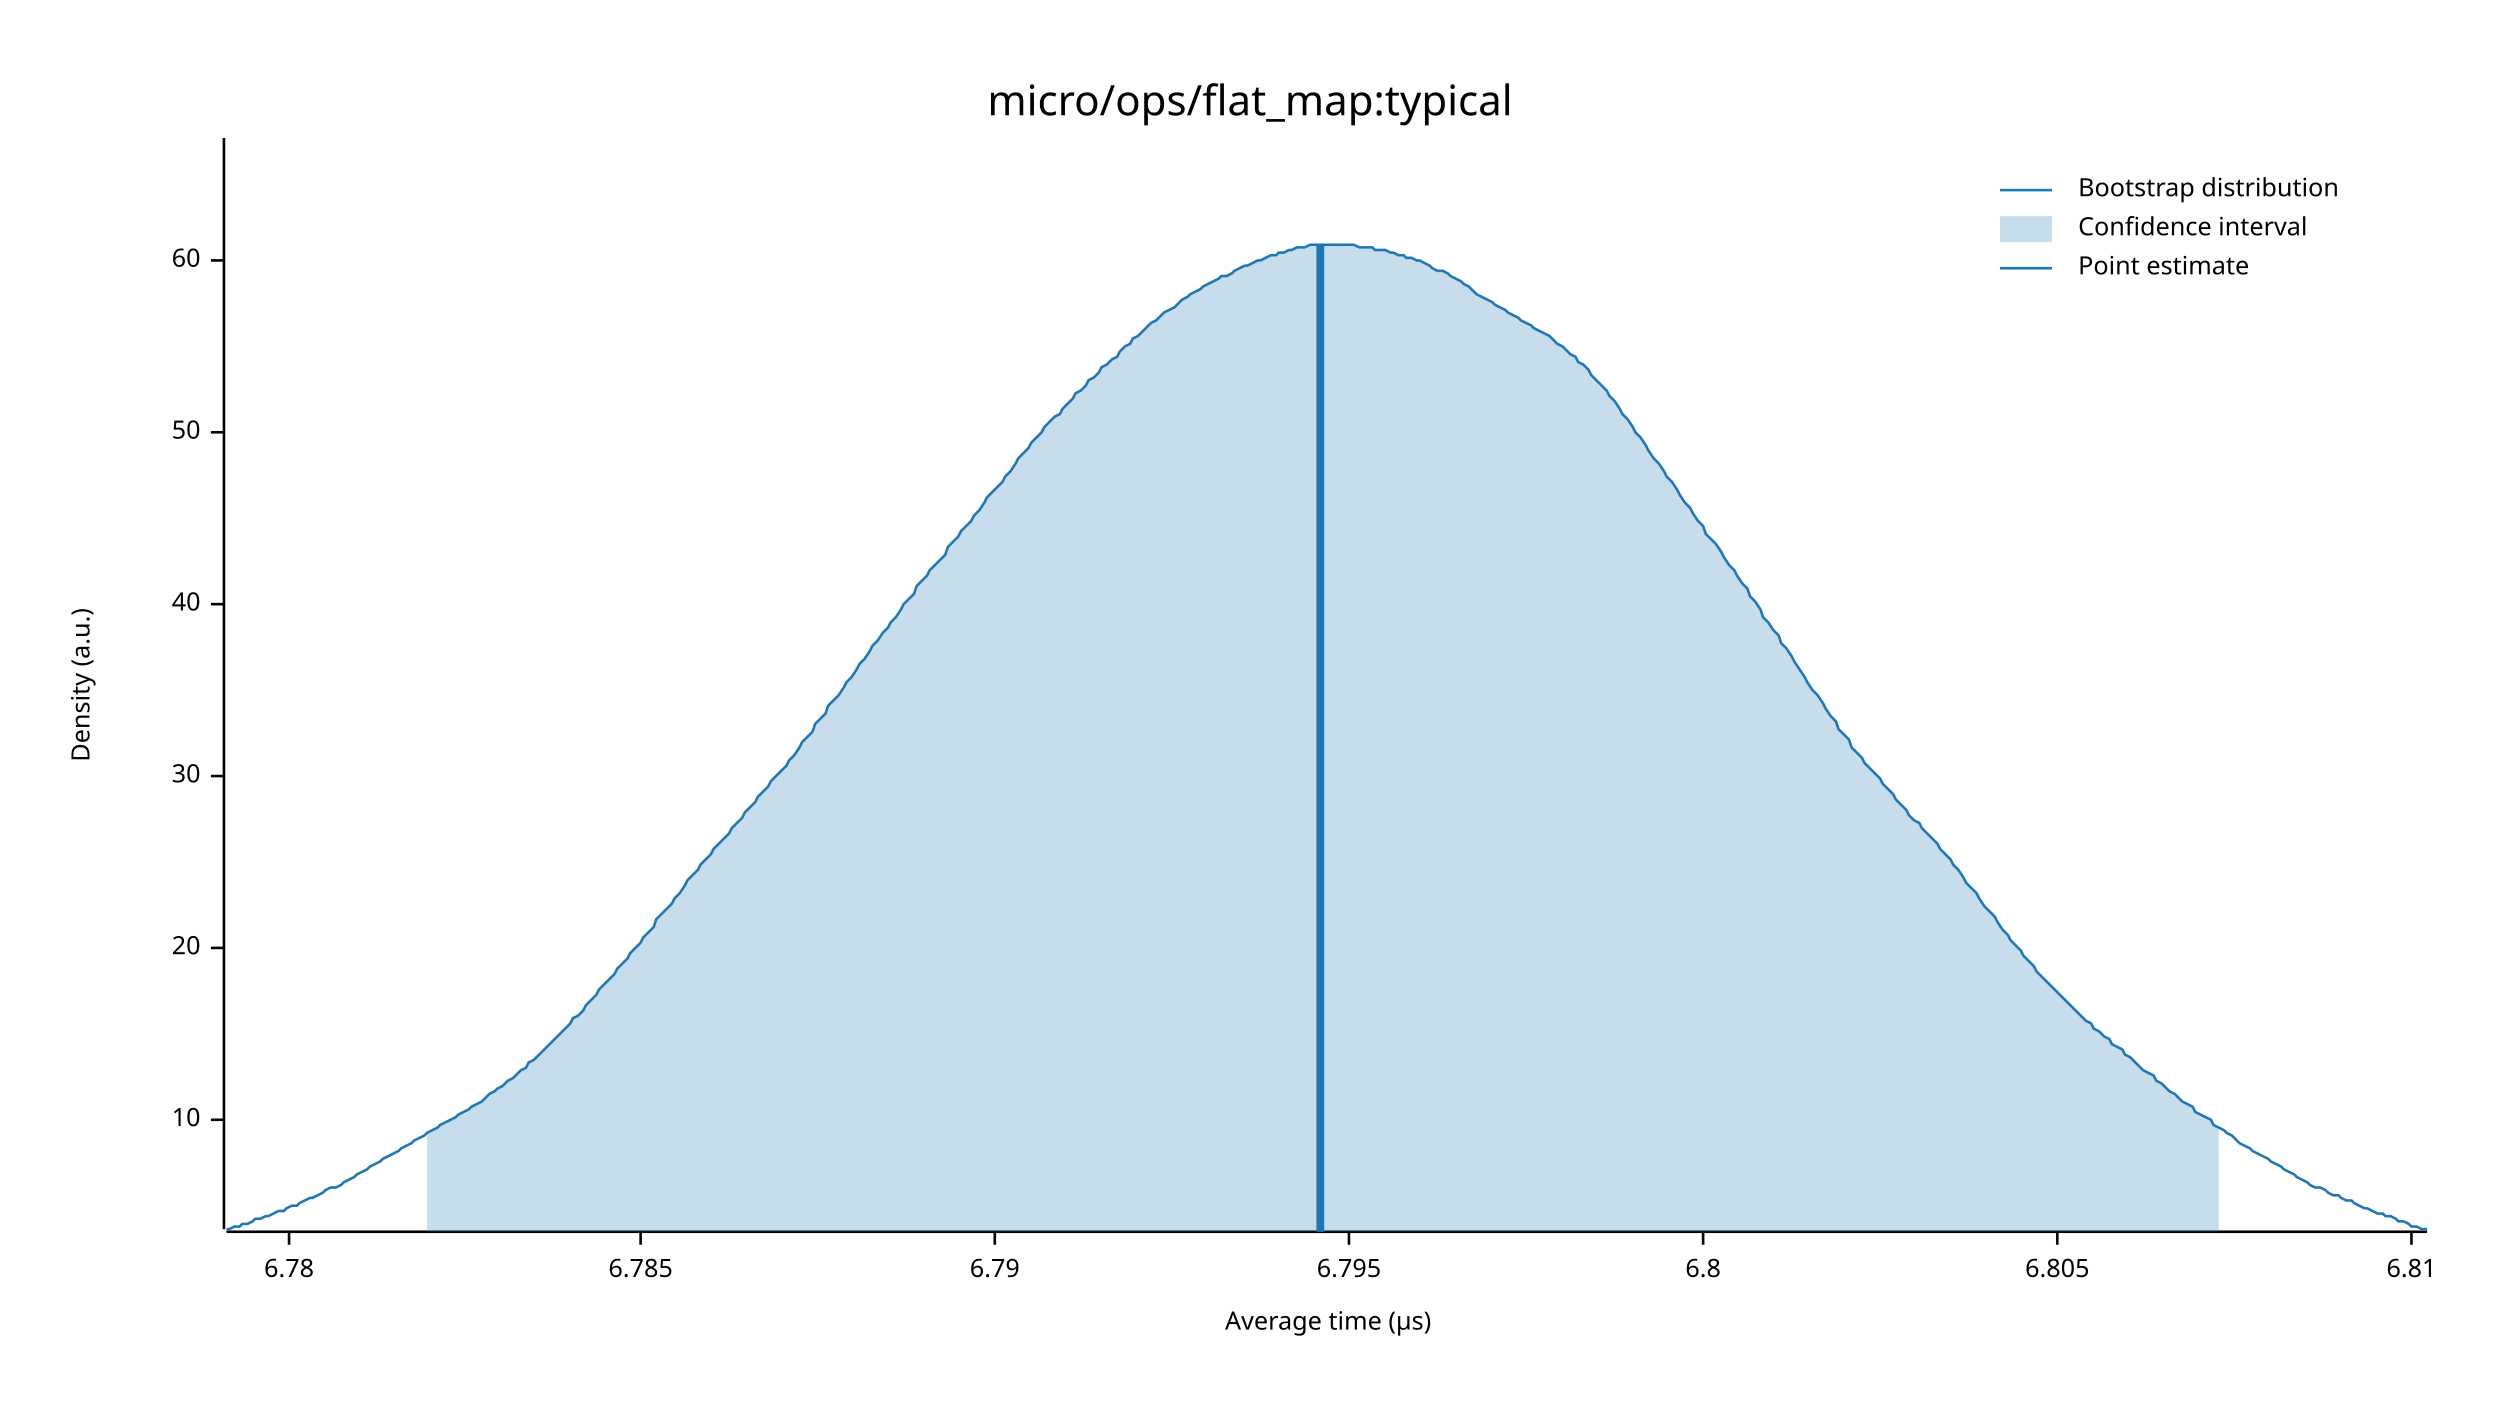
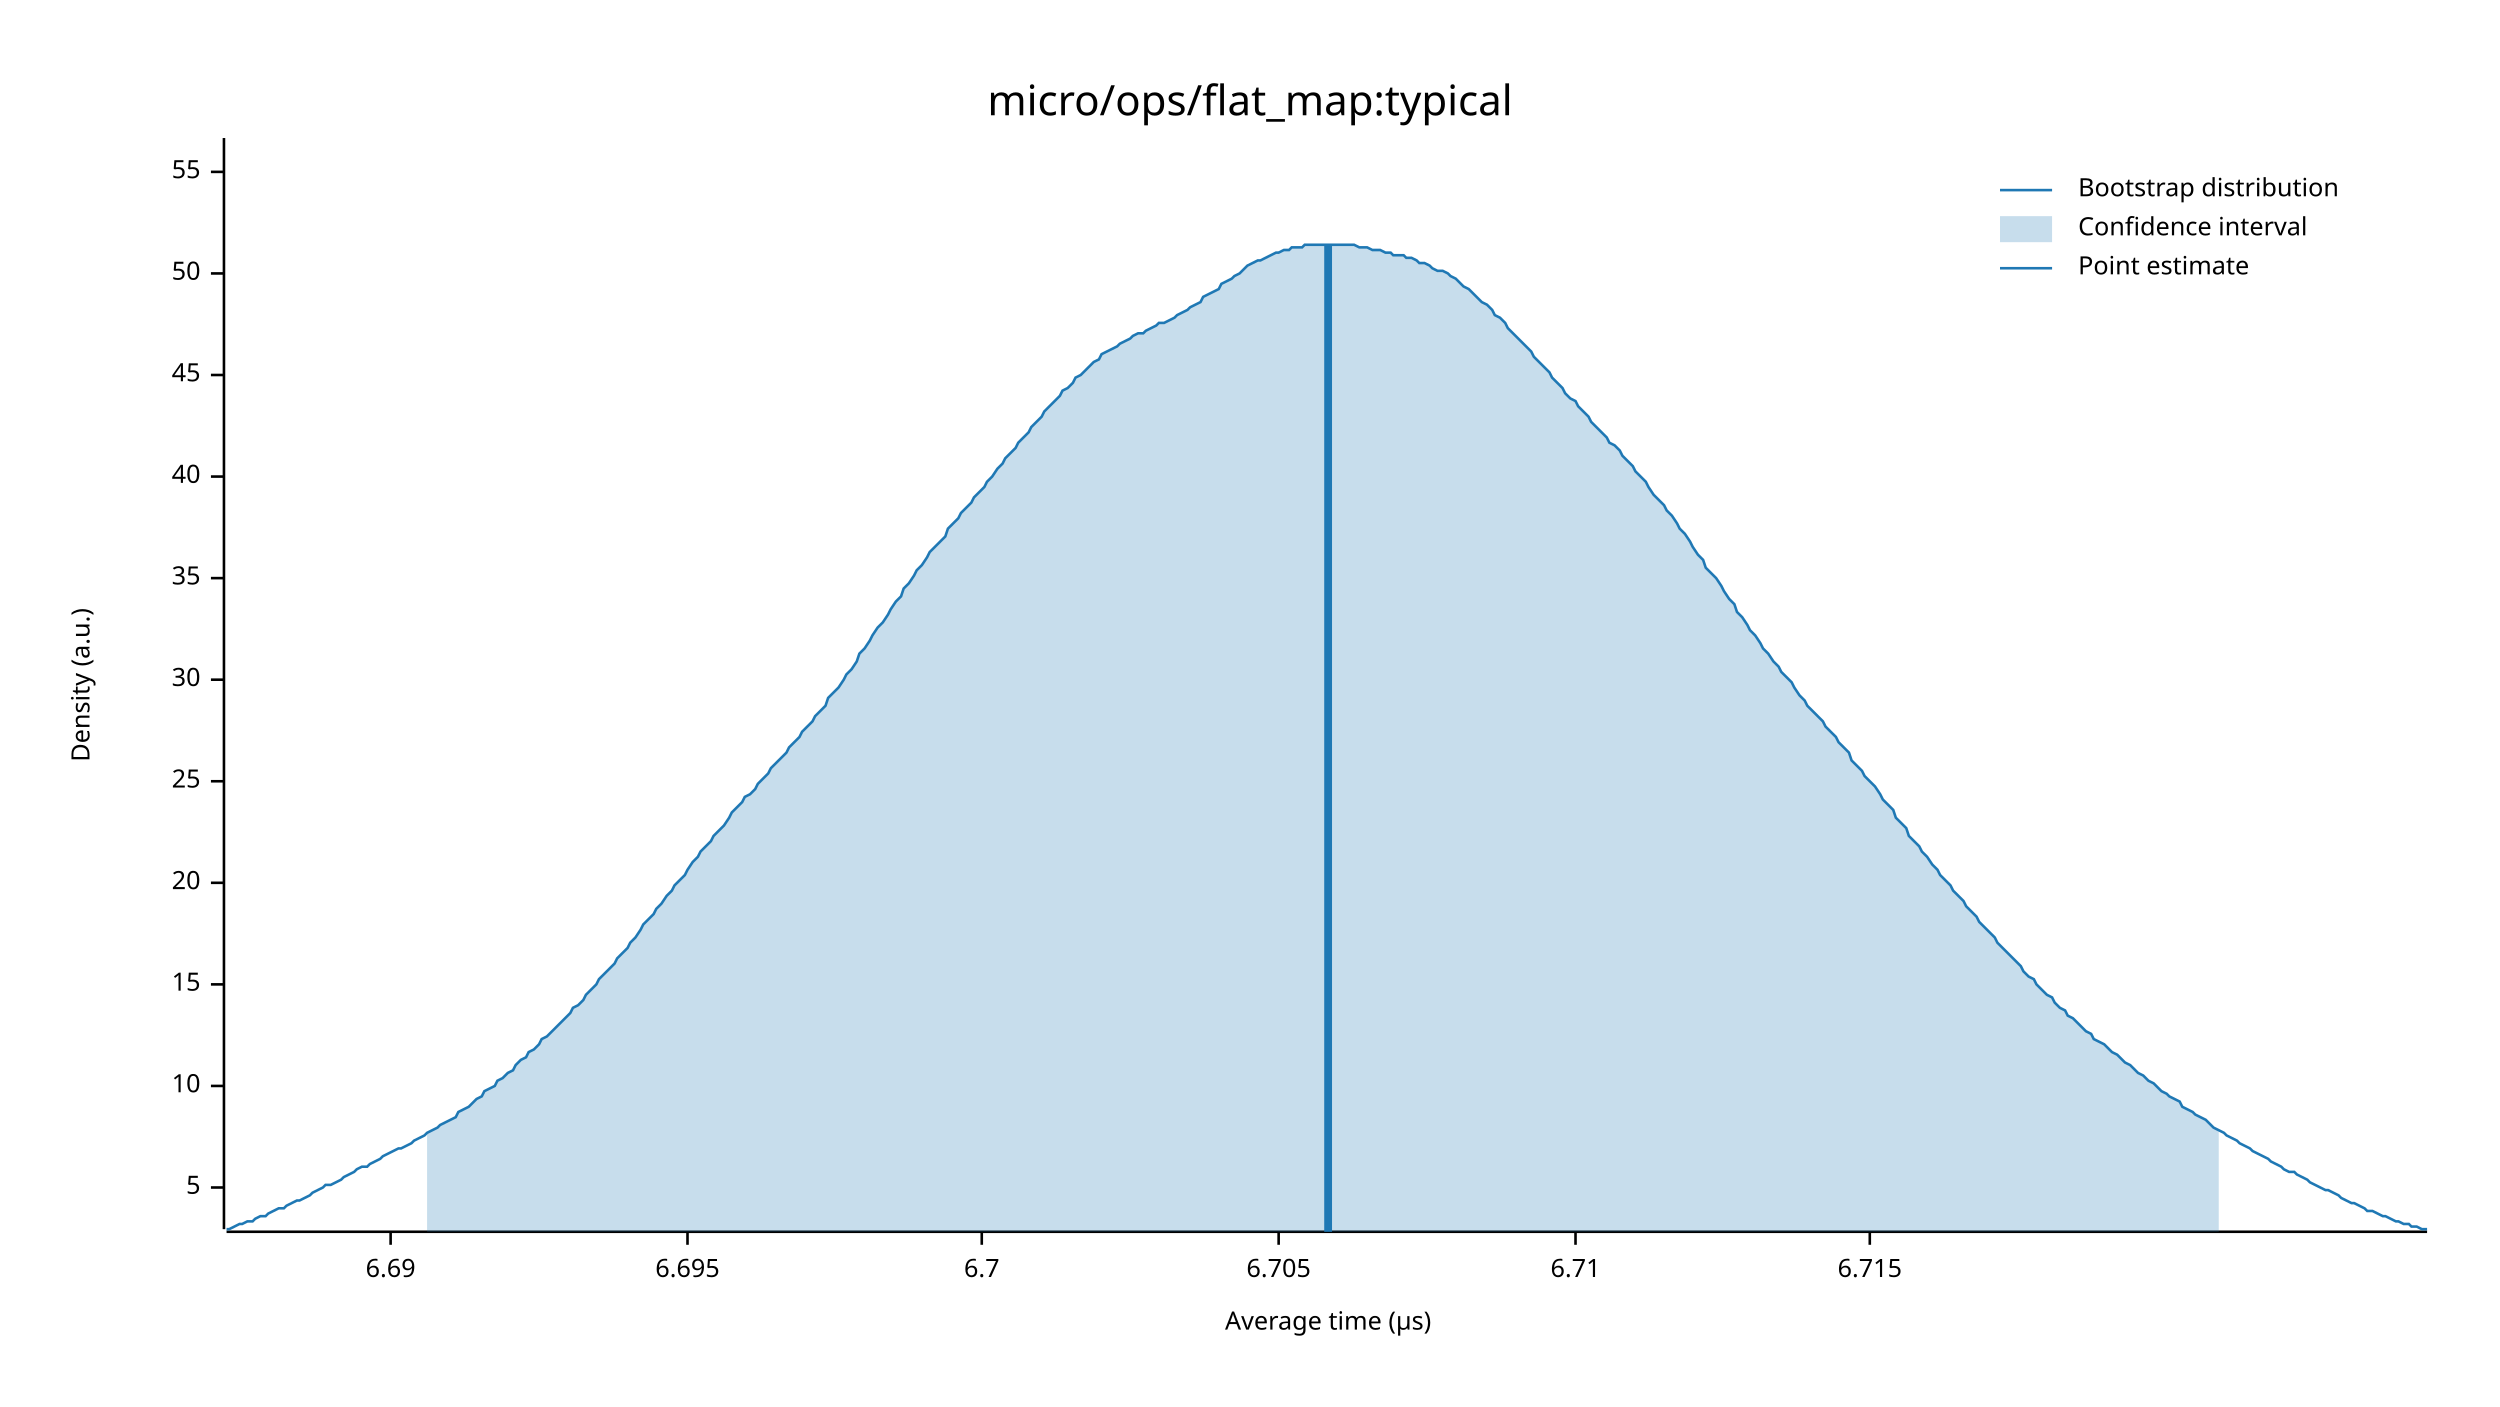
<svg xmlns="http://www.w3.org/2000/svg" width="960" height="540" viewBox="0 0 960 540">
  <text x="480" y="32" dy="0.76em" text-anchor="middle" font-family="sans-serif" font-size="16.129" opacity="1" fill="#000000">
micro/ops/flat_map:typical
</text>
  <text x="27" y="263" dy="0.76em" text-anchor="middle" font-family="sans-serif" font-size="9.677" opacity="1" fill="#000000" transform="rotate(270, 27, 263)">
Density (a.u.)
</text>
  <text x="510" y="513" dy="-0.5ex" text-anchor="middle" font-family="sans-serif" font-size="9.677" opacity="1" fill="#000000">
Average time (µs)
</text>
  <polyline fill="none" opacity="1" stroke="#000000" stroke-width="1" points="86,53 86,472 " />
-   <text x="77" y="430" dy="0.5ex" text-anchor="end" font-family="sans-serif" font-size="9.677" opacity="1" fill="#000000">
+   <text x="77" y="456" dy="0.5ex" text-anchor="end" font-family="sans-serif" font-size="9.677" opacity="1" fill="#000000">
+ 5
+ </text>
+   <polyline fill="none" opacity="1" stroke="#000000" stroke-width="1" points="81,456 86,456 " />
+   <text x="77" y="417" dy="0.5ex" text-anchor="end" font-family="sans-serif" font-size="9.677" opacity="1" fill="#000000">
10
</text>
-   <polyline fill="none" opacity="1" stroke="#000000" stroke-width="1" points="81,430 86,430 " />
-   <text x="77" y="364" dy="0.5ex" text-anchor="end" font-family="sans-serif" font-size="9.677" opacity="1" fill="#000000">
+   <polyline fill="none" opacity="1" stroke="#000000" stroke-width="1" points="81,417 86,417 " />
+   <text x="77" y="378" dy="0.5ex" text-anchor="end" font-family="sans-serif" font-size="9.677" opacity="1" fill="#000000">
+ 15
+ </text>
+   <polyline fill="none" opacity="1" stroke="#000000" stroke-width="1" points="81,378 86,378 " />
+   <text x="77" y="339" dy="0.5ex" text-anchor="end" font-family="sans-serif" font-size="9.677" opacity="1" fill="#000000">
20
</text>
-   <polyline fill="none" opacity="1" stroke="#000000" stroke-width="1" points="81,364 86,364 " />
-   <text x="77" y="298" dy="0.5ex" text-anchor="end" font-family="sans-serif" font-size="9.677" opacity="1" fill="#000000">
+   <polyline fill="none" opacity="1" stroke="#000000" stroke-width="1" points="81,339 86,339 " />
+   <text x="77" y="300" dy="0.5ex" text-anchor="end" font-family="sans-serif" font-size="9.677" opacity="1" fill="#000000">
+ 25
+ </text>
+   <polyline fill="none" opacity="1" stroke="#000000" stroke-width="1" points="81,300 86,300 " />
+   <text x="77" y="261" dy="0.5ex" text-anchor="end" font-family="sans-serif" font-size="9.677" opacity="1" fill="#000000">
30
</text>
-   <polyline fill="none" opacity="1" stroke="#000000" stroke-width="1" points="81,298 86,298 " />
-   <text x="77" y="232" dy="0.5ex" text-anchor="end" font-family="sans-serif" font-size="9.677" opacity="1" fill="#000000">
+   <polyline fill="none" opacity="1" stroke="#000000" stroke-width="1" points="81,261 86,261 " />
+   <text x="77" y="222" dy="0.5ex" text-anchor="end" font-family="sans-serif" font-size="9.677" opacity="1" fill="#000000">
+ 35
+ </text>
+   <polyline fill="none" opacity="1" stroke="#000000" stroke-width="1" points="81,222 86,222 " />
+   <text x="77" y="183" dy="0.5ex" text-anchor="end" font-family="sans-serif" font-size="9.677" opacity="1" fill="#000000">
40
</text>
-   <polyline fill="none" opacity="1" stroke="#000000" stroke-width="1" points="81,232 86,232 " />
-   <text x="77" y="166" dy="0.5ex" text-anchor="end" font-family="sans-serif" font-size="9.677" opacity="1" fill="#000000">
+   <polyline fill="none" opacity="1" stroke="#000000" stroke-width="1" points="81,183 86,183 " />
+   <text x="77" y="144" dy="0.5ex" text-anchor="end" font-family="sans-serif" font-size="9.677" opacity="1" fill="#000000">
+ 45
+ </text>
+   <polyline fill="none" opacity="1" stroke="#000000" stroke-width="1" points="81,144 86,144 " />
+   <text x="77" y="105" dy="0.5ex" text-anchor="end" font-family="sans-serif" font-size="9.677" opacity="1" fill="#000000">
50
</text>
-   <polyline fill="none" opacity="1" stroke="#000000" stroke-width="1" points="81,166 86,166 " />
-   <text x="77" y="100" dy="0.5ex" text-anchor="end" font-family="sans-serif" font-size="9.677" opacity="1" fill="#000000">
- 60
+   <polyline fill="none" opacity="1" stroke="#000000" stroke-width="1" points="81,105 86,105 " />
+   <text x="77" y="66" dy="0.5ex" text-anchor="end" font-family="sans-serif" font-size="9.677" opacity="1" fill="#000000">
+ 55
</text>
-   <polyline fill="none" opacity="1" stroke="#000000" stroke-width="1" points="81,100 86,100 " />
+   <polyline fill="none" opacity="1" stroke="#000000" stroke-width="1" points="81,66 86,66 " />
  <polyline fill="none" opacity="1" stroke="#000000" stroke-width="1" points="87,473 932,473 " />
-   <text x="111" y="483" dy="0.76em" text-anchor="middle" font-family="sans-serif" font-size="9.677" opacity="1" fill="#000000">
- 6.78
+   <text x="150" y="483" dy="0.76em" text-anchor="middle" font-family="sans-serif" font-size="9.677" opacity="1" fill="#000000">
+ 6.69
</text>
-   <polyline fill="none" opacity="1" stroke="#000000" stroke-width="1" points="111,473 111,478 " />
-   <text x="246" y="483" dy="0.76em" text-anchor="middle" font-family="sans-serif" font-size="9.677" opacity="1" fill="#000000">
- 6.785
+   <polyline fill="none" opacity="1" stroke="#000000" stroke-width="1" points="150,473 150,478 " />
+   <text x="264" y="483" dy="0.76em" text-anchor="middle" font-family="sans-serif" font-size="9.677" opacity="1" fill="#000000">
+ 6.695
</text>
-   <polyline fill="none" opacity="1" stroke="#000000" stroke-width="1" points="246,473 246,478 " />
-   <text x="382" y="483" dy="0.76em" text-anchor="middle" font-family="sans-serif" font-size="9.677" opacity="1" fill="#000000">
- 6.79
+   <polyline fill="none" opacity="1" stroke="#000000" stroke-width="1" points="264,473 264,478 " />
+   <text x="377" y="483" dy="0.76em" text-anchor="middle" font-family="sans-serif" font-size="9.677" opacity="1" fill="#000000">
+ 6.7
</text>
-   <polyline fill="none" opacity="1" stroke="#000000" stroke-width="1" points="382,473 382,478 " />
-   <text x="518" y="483" dy="0.76em" text-anchor="middle" font-family="sans-serif" font-size="9.677" opacity="1" fill="#000000">
- 6.795
+   <polyline fill="none" opacity="1" stroke="#000000" stroke-width="1" points="377,473 377,478 " />
+   <text x="491" y="483" dy="0.76em" text-anchor="middle" font-family="sans-serif" font-size="9.677" opacity="1" fill="#000000">
+ 6.705
</text>
-   <polyline fill="none" opacity="1" stroke="#000000" stroke-width="1" points="518,473 518,478 " />
-   <text x="654" y="483" dy="0.76em" text-anchor="middle" font-family="sans-serif" font-size="9.677" opacity="1" fill="#000000">
- 6.8
+   <polyline fill="none" opacity="1" stroke="#000000" stroke-width="1" points="491,473 491,478 " />
+   <text x="605" y="483" dy="0.76em" text-anchor="middle" font-family="sans-serif" font-size="9.677" opacity="1" fill="#000000">
+ 6.71
</text>
-   <polyline fill="none" opacity="1" stroke="#000000" stroke-width="1" points="654,473 654,478 " />
-   <text x="790" y="483" dy="0.76em" text-anchor="middle" font-family="sans-serif" font-size="9.677" opacity="1" fill="#000000">
- 6.805
+   <polyline fill="none" opacity="1" stroke="#000000" stroke-width="1" points="605,473 605,478 " />
+   <text x="718" y="483" dy="0.76em" text-anchor="middle" font-family="sans-serif" font-size="9.677" opacity="1" fill="#000000">
+ 6.715
</text>
-   <polyline fill="none" opacity="1" stroke="#000000" stroke-width="1" points="790,473 790,478 " />
-   <text x="926" y="483" dy="0.76em" text-anchor="middle" font-family="sans-serif" font-size="9.677" opacity="1" fill="#000000">
- 6.81
- </text>
-   <polyline fill="none" opacity="1" stroke="#000000" stroke-width="1" points="926,473 926,478 " />
-   <polyline fill="none" opacity="1" stroke="#1F78B4" stroke-width="1" points="87,472 88,472 90,471 92,471 93,470 95,470 97,469 98,468 100,468 102,467 103,467 105,466 107,465 109,465 110,464 112,463 114,463 115,462 117,461 119,460 120,460 122,459 124,458 125,457 127,456 129,456 131,455 132,454 134,453 136,452 137,451 139,450 141,449 142,448 144,447 146,446 147,445 149,444 151,443 153,442 154,441 156,440 158,439 159,438 161,437 163,436 164,435 166,434 168,433 169,432 171,431 173,430 175,429 176,428 178,427 180,426 181,425 183,424 185,423 186,422 188,420 190,419 191,418 193,417 195,415 197,414 198,413 200,411 202,410 203,408 205,407 207,405 208,404 210,402 212,400 214,398 215,397 217,395 219,393 220,391 222,390 224,388 225,386 227,384 229,382 230,380 232,378 234,376 236,374 237,372 239,370 241,368 242,366 244,364 246,362 247,360 249,358 251,356 252,353 254,351 256,349 258,347 259,345 261,343 263,340 264,338 266,336 268,334 269,332 271,330 273,328 274,326 276,324 278,322 280,320 281,318 283,316 285,314 286,312 288,310 290,308 291,306 293,304 295,302 296,300 298,298 300,296 302,294 303,292 305,290 307,287 308,285 310,283 312,281 313,278 315,276 317,274 318,271 320,269 322,267 324,264 325,262 327,260 329,257 330,255 332,253 334,250 335,248 337,246 339,243 341,241 342,239 344,237 346,234 347,232 349,230 351,228 352,225 354,223 356,221 357,219 359,217 361,215 363,213 364,210 366,208 368,206 369,204 371,202 373,200 374,198 376,196 378,193 379,191 381,189 383,187 385,185 386,183 388,181 390,178 391,176 393,174 395,172 396,170 398,168 400,166 401,164 403,162 405,160 407,159 408,157 410,155 412,153 413,151 415,150 417,148 418,146 420,145 422,143 423,141 425,140 427,138 429,137 430,135 432,133 434,132 435,130 437,129 439,127 440,126 442,124 444,123 445,122 447,120 449,119 451,118 452,117 454,115 456,114 457,113 459,112 461,111 462,110 464,109 466,108 468,107 469,106 471,106 473,105 474,104 476,103 478,102 479,102 481,101 483,100 484,100 486,99 488,98 490,98 491,97 493,97 495,96 496,96 498,95 500,95 501,95 503,94 505,94 506,94 508,94 510,94 512,94 513,94 515,94 517,94 518,94 520,94 522,95 523,95 525,95 527,95 528,96 530,96 532,96 534,97 535,97 537,98 539,98 540,99 542,99 544,100 545,100 547,101 549,102 550,103 552,104 554,104 556,105 557,106 559,107 561,108 562,109 564,110 566,112 567,113 569,114 571,115 573,116 574,117 576,118 578,119 579,120 581,121 583,122 584,123 586,124 588,125 589,126 591,127 593,128 595,129 596,130 598,132 600,133 601,134 603,136 605,137 606,139 608,140 610,142 611,144 613,146 615,148 617,150 618,152 620,154 622,157 623,159 625,161 627,164 628,166 630,168 632,171 633,173 635,176 637,178 639,181 640,183 642,185 644,188 645,190 647,193 649,195 650,197 652,200 654,202 655,205 657,207 659,209 661,212 662,214 664,217 666,219 667,221 669,224 671,226 672,229 674,231 676,234 677,237 679,239 681,242 683,244 684,247 686,249 688,252 689,254 691,257 693,260 694,262 696,265 698,267 700,270 701,272 703,275 705,277 706,280 708,282 710,284 711,287 713,289 715,291 716,293 718,295 720,297 722,299 723,301 725,303 727,305 728,307 730,309 732,311 733,313 735,315 737,316 738,318 740,320 742,322 744,324 745,326 747,328 749,330 750,332 752,334 754,337 755,339 757,341 759,343 760,345 762,348 764,350 766,352 767,354 769,357 771,359 772,361 774,363 776,365 777,367 779,369 781,371 782,373 784,375 786,377 788,379 789,380 791,382 793,384 794,385 796,387 798,389 799,390 801,392 803,393 804,395 806,396 808,398 810,399 811,401 813,402 815,403 816,405 818,406 820,408 821,409 823,411 825,412 827,413 828,415 830,416 832,418 833,419 835,420 837,422 838,423 840,424 842,425 843,427 845,428 847,429 849,430 850,432 852,433 854,434 855,435 857,436 859,438 860,439 862,440 864,441 865,442 867,443 869,444 871,445 872,446 874,447 876,448 877,449 879,450 881,451 882,452 884,453 886,454 887,455 889,456 891,456 893,457 894,458 896,459 898,459 899,460 901,461 903,461 904,462 906,463 908,464 909,464 911,465 913,466 915,466 916,467 918,467 920,468 921,469 923,469 925,470 926,471 928,471 930,472 932,472 " />
-   <polygon opacity="0.25" fill="#1F78B4" points="164,435 166,434 168,433 169,432 171,431 173,430 175,429 176,428 178,427 180,426 181,425 183,424 185,423 186,422 188,420 190,419 191,418 193,417 195,415 197,414 198,413 200,411 202,410 203,408 205,407 207,405 208,404 210,402 212,400 214,398 215,397 217,395 219,393 220,391 222,390 224,388 225,386 227,384 229,382 230,380 232,378 234,376 236,374 237,372 239,370 241,368 242,366 244,364 246,362 247,360 249,358 251,356 252,353 254,351 256,349 258,347 259,345 261,343 263,340 264,338 266,336 268,334 269,332 271,330 273,328 274,326 276,324 278,322 280,320 281,318 283,316 285,314 286,312 288,310 290,308 291,306 293,304 295,302 296,300 298,298 300,296 302,294 303,292 305,290 307,287 308,285 310,283 312,281 313,278 315,276 317,274 318,271 320,269 322,267 324,264 325,262 327,260 329,257 330,255 332,253 334,250 335,248 337,246 339,243 341,241 342,239 344,237 346,234 347,232 349,230 351,228 352,225 354,223 356,221 357,219 359,217 361,215 363,213 364,210 366,208 368,206 369,204 371,202 373,200 374,198 376,196 378,193 379,191 381,189 383,187 385,185 386,183 388,181 390,178 391,176 393,174 395,172 396,170 398,168 400,166 401,164 403,162 405,160 407,159 408,157 410,155 412,153 413,151 415,150 417,148 418,146 420,145 422,143 423,141 425,140 427,138 429,137 430,135 432,133 434,132 435,130 437,129 439,127 440,126 442,124 444,123 445,122 447,120 449,119 451,118 452,117 454,115 456,114 457,113 459,112 461,111 462,110 464,109 466,108 468,107 469,106 471,106 473,105 474,104 476,103 478,102 479,102 481,101 483,100 484,100 486,99 488,98 490,98 491,97 493,97 495,96 496,96 498,95 500,95 501,95 503,94 505,94 506,94 508,94 510,94 512,94 513,94 515,94 517,94 518,94 520,94 522,95 523,95 525,95 527,95 528,96 530,96 532,96 534,97 535,97 537,98 539,98 540,99 542,99 544,100 545,100 547,101 549,102 550,103 552,104 554,104 556,105 557,106 559,107 561,108 562,109 564,110 566,112 567,113 569,114 571,115 573,116 574,117 576,118 578,119 579,120 581,121 583,122 584,123 586,124 588,125 589,126 591,127 593,128 595,129 596,130 598,132 600,133 601,134 603,136 605,137 606,139 608,140 610,142 611,144 613,146 615,148 617,150 618,152 620,154 622,157 623,159 625,161 627,164 628,166 630,168 632,171 633,173 635,176 637,178 639,181 640,183 642,185 644,188 645,190 647,193 649,195 650,197 652,200 654,202 655,205 657,207 659,209 661,212 662,214 664,217 666,219 667,221 669,224 671,226 672,229 674,231 676,234 677,237 679,239 681,242 683,244 684,247 686,249 688,252 689,254 691,257 693,260 694,262 696,265 698,267 700,270 701,272 703,275 705,277 706,280 708,282 710,284 711,287 713,289 715,291 716,293 718,295 720,297 722,299 723,301 725,303 727,305 728,307 730,309 732,311 733,313 735,315 737,316 738,318 740,320 742,322 744,324 745,326 747,328 749,330 750,332 752,334 754,337 755,339 757,341 759,343 760,345 762,348 764,350 766,352 767,354 769,357 771,359 772,361 774,363 776,365 777,367 779,369 781,371 782,373 784,375 786,377 788,379 789,380 791,382 793,384 794,385 796,387 798,389 799,390 801,392 803,393 804,395 806,396 808,398 810,399 811,401 813,402 815,403 816,405 818,406 820,408 821,409 823,411 825,412 827,413 828,415 830,416 832,418 833,419 835,420 837,422 838,423 840,424 842,425 843,427 845,428 847,429 849,430 850,432 852,433 852,473 164,473 " />
-   <polyline fill="none" opacity="1" stroke="#1F78B4" stroke-width="3" points="507,473 507,94 " />
+   <polyline fill="none" opacity="1" stroke="#000000" stroke-width="1" points="718,473 718,478 " />
+   <polyline fill="none" opacity="1" stroke="#1F78B4" stroke-width="1" points="87,472 88,472 90,471 92,470 93,470 95,469 97,469 98,468 100,467 102,467 103,466 105,465 107,464 109,464 110,463 112,462 114,461 115,461 117,460 119,459 120,458 122,457 124,456 125,455 127,455 129,454 131,453 132,452 134,451 136,450 137,449 139,448 141,448 142,447 144,446 146,445 147,444 149,443 151,442 153,441 154,441 156,440 158,439 159,438 161,437 163,436 164,435 166,434 168,433 169,432 171,431 173,430 175,429 176,427 178,426 180,425 181,424 183,422 185,421 186,419 188,418 190,417 191,415 193,414 195,412 197,411 198,409 200,407 202,406 203,404 205,403 207,401 208,399 210,398 212,396 214,394 215,393 217,391 219,389 220,387 222,386 224,384 225,382 227,380 229,378 230,376 232,374 234,372 236,370 237,368 239,366 241,364 242,362 244,360 246,357 247,355 249,353 251,351 252,349 254,347 256,344 258,342 259,340 261,338 263,336 264,334 266,331 268,329 269,327 271,325 273,323 274,321 276,319 278,317 280,314 281,312 283,310 285,308 286,306 288,305 290,303 291,301 293,299 295,297 296,295 298,293 300,291 302,289 303,287 305,285 307,283 308,281 310,279 312,277 313,275 315,273 317,271 318,268 320,266 322,264 324,261 325,259 327,257 329,254 330,251 332,249 334,246 335,244 337,241 339,239 341,236 342,234 344,231 346,229 347,226 349,224 351,221 352,219 354,217 356,214 357,212 359,210 361,208 363,206 364,203 366,201 368,199 369,197 371,195 373,193 374,191 376,189 378,187 379,185 381,183 383,180 385,178 386,176 388,174 390,172 391,170 393,168 395,166 396,164 398,162 400,160 401,158 403,156 405,154 407,152 408,150 410,149 412,147 413,145 415,144 417,142 418,141 420,139 422,138 423,136 425,135 427,134 429,133 430,132 432,131 434,130 435,129 437,128 439,128 440,127 442,126 444,125 445,124 447,124 449,123 451,122 452,121 454,120 456,119 457,118 459,117 461,116 462,114 464,113 466,112 468,111 469,109 471,108 473,107 474,106 476,105 478,103 479,102 481,101 483,100 484,100 486,99 488,98 490,97 491,97 493,96 495,96 496,95 498,95 500,95 501,94 503,94 505,94 506,94 508,94 510,94 512,94 513,94 515,94 517,94 518,94 520,94 522,95 523,95 525,95 527,96 528,96 530,96 532,97 534,97 535,98 537,98 539,98 540,99 542,99 544,100 545,101 547,101 549,102 550,103 552,104 554,104 556,105 557,106 559,107 561,109 562,110 564,111 566,113 567,114 569,116 571,117 573,119 574,121 576,122 578,124 579,126 581,128 583,130 584,131 586,133 588,135 589,137 591,139 593,141 595,143 596,145 598,147 600,149 601,151 603,153 605,154 606,156 608,158 610,160 611,162 613,164 615,166 617,168 618,170 620,171 622,173 623,175 625,177 627,179 628,181 630,183 632,185 633,187 635,190 637,192 639,194 640,196 642,198 644,201 645,203 647,205 649,208 650,210 652,213 654,215 655,218 657,220 659,222 661,225 662,227 664,230 666,232 667,235 669,237 671,240 672,242 674,244 676,247 677,249 679,251 681,254 683,256 684,258 686,260 688,262 689,264 691,267 693,269 694,271 696,273 698,275 700,277 701,279 703,281 705,283 706,285 708,287 710,289 711,292 713,294 715,296 716,298 718,300 720,302 722,305 723,307 725,309 727,311 728,314 730,316 732,318 733,321 735,323 737,325 738,327 740,329 742,332 744,334 745,336 747,338 749,340 750,342 752,344 754,346 755,348 757,350 759,352 760,354 762,356 764,358 766,360 767,362 769,364 771,366 772,367 774,369 776,371 777,373 779,375 781,376 782,378 784,380 786,382 788,383 789,385 791,387 793,388 794,390 796,391 798,393 799,394 801,396 803,397 804,399 806,400 808,401 810,403 811,404 813,405 815,407 816,408 818,409 820,411 821,412 823,413 825,415 827,416 828,417 830,419 832,420 833,421 835,422 837,423 838,425 840,426 842,427 843,428 845,429 847,430 849,432 850,433 852,434 854,435 855,436 857,437 859,438 860,439 862,440 864,441 865,442 867,443 869,444 871,445 872,446 874,447 876,448 877,449 879,450 881,450 882,451 884,452 886,453 887,454 889,455 891,456 893,457 894,457 896,458 898,459 899,460 901,461 903,462 904,462 906,463 908,464 909,465 911,465 913,466 915,467 916,467 918,468 920,469 921,469 923,470 925,470 926,471 928,471 930,472 932,472 " />
+   <polygon opacity="0.25" fill="#1F78B4" points="164,435 166,434 168,433 169,432 171,431 173,430 175,429 176,427 178,426 180,425 181,424 183,422 185,421 186,419 188,418 190,417 191,415 193,414 195,412 197,411 198,409 200,407 202,406 203,404 205,403 207,401 208,399 210,398 212,396 214,394 215,393 217,391 219,389 220,387 222,386 224,384 225,382 227,380 229,378 230,376 232,374 234,372 236,370 237,368 239,366 241,364 242,362 244,360 246,357 247,355 249,353 251,351 252,349 254,347 256,344 258,342 259,340 261,338 263,336 264,334 266,331 268,329 269,327 271,325 273,323 274,321 276,319 278,317 280,314 281,312 283,310 285,308 286,306 288,305 290,303 291,301 293,299 295,297 296,295 298,293 300,291 302,289 303,287 305,285 307,283 308,281 310,279 312,277 313,275 315,273 317,271 318,268 320,266 322,264 324,261 325,259 327,257 329,254 330,251 332,249 334,246 335,244 337,241 339,239 341,236 342,234 344,231 346,229 347,226 349,224 351,221 352,219 354,217 356,214 357,212 359,210 361,208 363,206 364,203 366,201 368,199 369,197 371,195 373,193 374,191 376,189 378,187 379,185 381,183 383,180 385,178 386,176 388,174 390,172 391,170 393,168 395,166 396,164 398,162 400,160 401,158 403,156 405,154 407,152 408,150 410,149 412,147 413,145 415,144 417,142 418,141 420,139 422,138 423,136 425,135 427,134 429,133 430,132 432,131 434,130 435,129 437,128 439,128 440,127 442,126 444,125 445,124 447,124 449,123 451,122 452,121 454,120 456,119 457,118 459,117 461,116 462,114 464,113 466,112 468,111 469,109 471,108 473,107 474,106 476,105 478,103 479,102 481,101 483,100 484,100 486,99 488,98 490,97 491,97 493,96 495,96 496,95 498,95 500,95 501,94 503,94 505,94 506,94 508,94 510,94 512,94 513,94 515,94 517,94 518,94 520,94 522,95 523,95 525,95 527,96 528,96 530,96 532,97 534,97 535,98 537,98 539,98 540,99 542,99 544,100 545,101 547,101 549,102 550,103 552,104 554,104 556,105 557,106 559,107 561,109 562,110 564,111 566,113 567,114 569,116 571,117 573,119 574,121 576,122 578,124 579,126 581,128 583,130 584,131 586,133 588,135 589,137 591,139 593,141 595,143 596,145 598,147 600,149 601,151 603,153 605,154 606,156 608,158 610,160 611,162 613,164 615,166 617,168 618,170 620,171 622,173 623,175 625,177 627,179 628,181 630,183 632,185 633,187 635,190 637,192 639,194 640,196 642,198 644,201 645,203 647,205 649,208 650,210 652,213 654,215 655,218 657,220 659,222 661,225 662,227 664,230 666,232 667,235 669,237 671,240 672,242 674,244 676,247 677,249 679,251 681,254 683,256 684,258 686,260 688,262 689,264 691,267 693,269 694,271 696,273 698,275 700,277 701,279 703,281 705,283 706,285 708,287 710,289 711,292 713,294 715,296 716,298 718,300 720,302 722,305 723,307 725,309 727,311 728,314 730,316 732,318 733,321 735,323 737,325 738,327 740,329 742,332 744,334 745,336 747,338 749,340 750,342 752,344 754,346 755,348 757,350 759,352 760,354 762,356 764,358 766,360 767,362 769,364 771,366 772,367 774,369 776,371 777,373 779,375 781,376 782,378 784,380 786,382 788,383 789,385 791,387 793,388 794,390 796,391 798,393 799,394 801,396 803,397 804,399 806,400 808,401 810,403 811,404 813,405 815,407 816,408 818,409 820,411 821,412 823,413 825,415 827,416 828,417 830,419 832,420 833,421 835,422 837,423 838,425 840,426 842,427 843,428 845,429 847,430 849,432 850,433 852,434 852,473 164,473 " />
+   <polyline fill="none" opacity="1" stroke="#1F78B4" stroke-width="3" points="510,473 510,94 " />
  <text x="798" y="68" dy="0.76em" text-anchor="start" font-family="sans-serif" font-size="9.677" opacity="1" fill="#000000">
Bootstrap distribution
</text>
  <text x="798" y="83" dy="0.76em" text-anchor="start" font-family="sans-serif" font-size="9.677" opacity="1" fill="#000000">
Confidence interval
</text>
  <text x="798" y="98" dy="0.76em" text-anchor="start" font-family="sans-serif" font-size="9.677" opacity="1" fill="#000000">
Point estimate
</text>
  <polyline fill="none" opacity="1" stroke="#1F78B4" stroke-width="1" points="768,73 788,73 " />
  <rect x="768" y="83" width="20" height="10" opacity="0.25" fill="#1F78B4" stroke="none" />
  <polyline fill="none" opacity="1" stroke="#1F78B4" stroke-width="1" points="768,103 788,103 " />
</svg>
